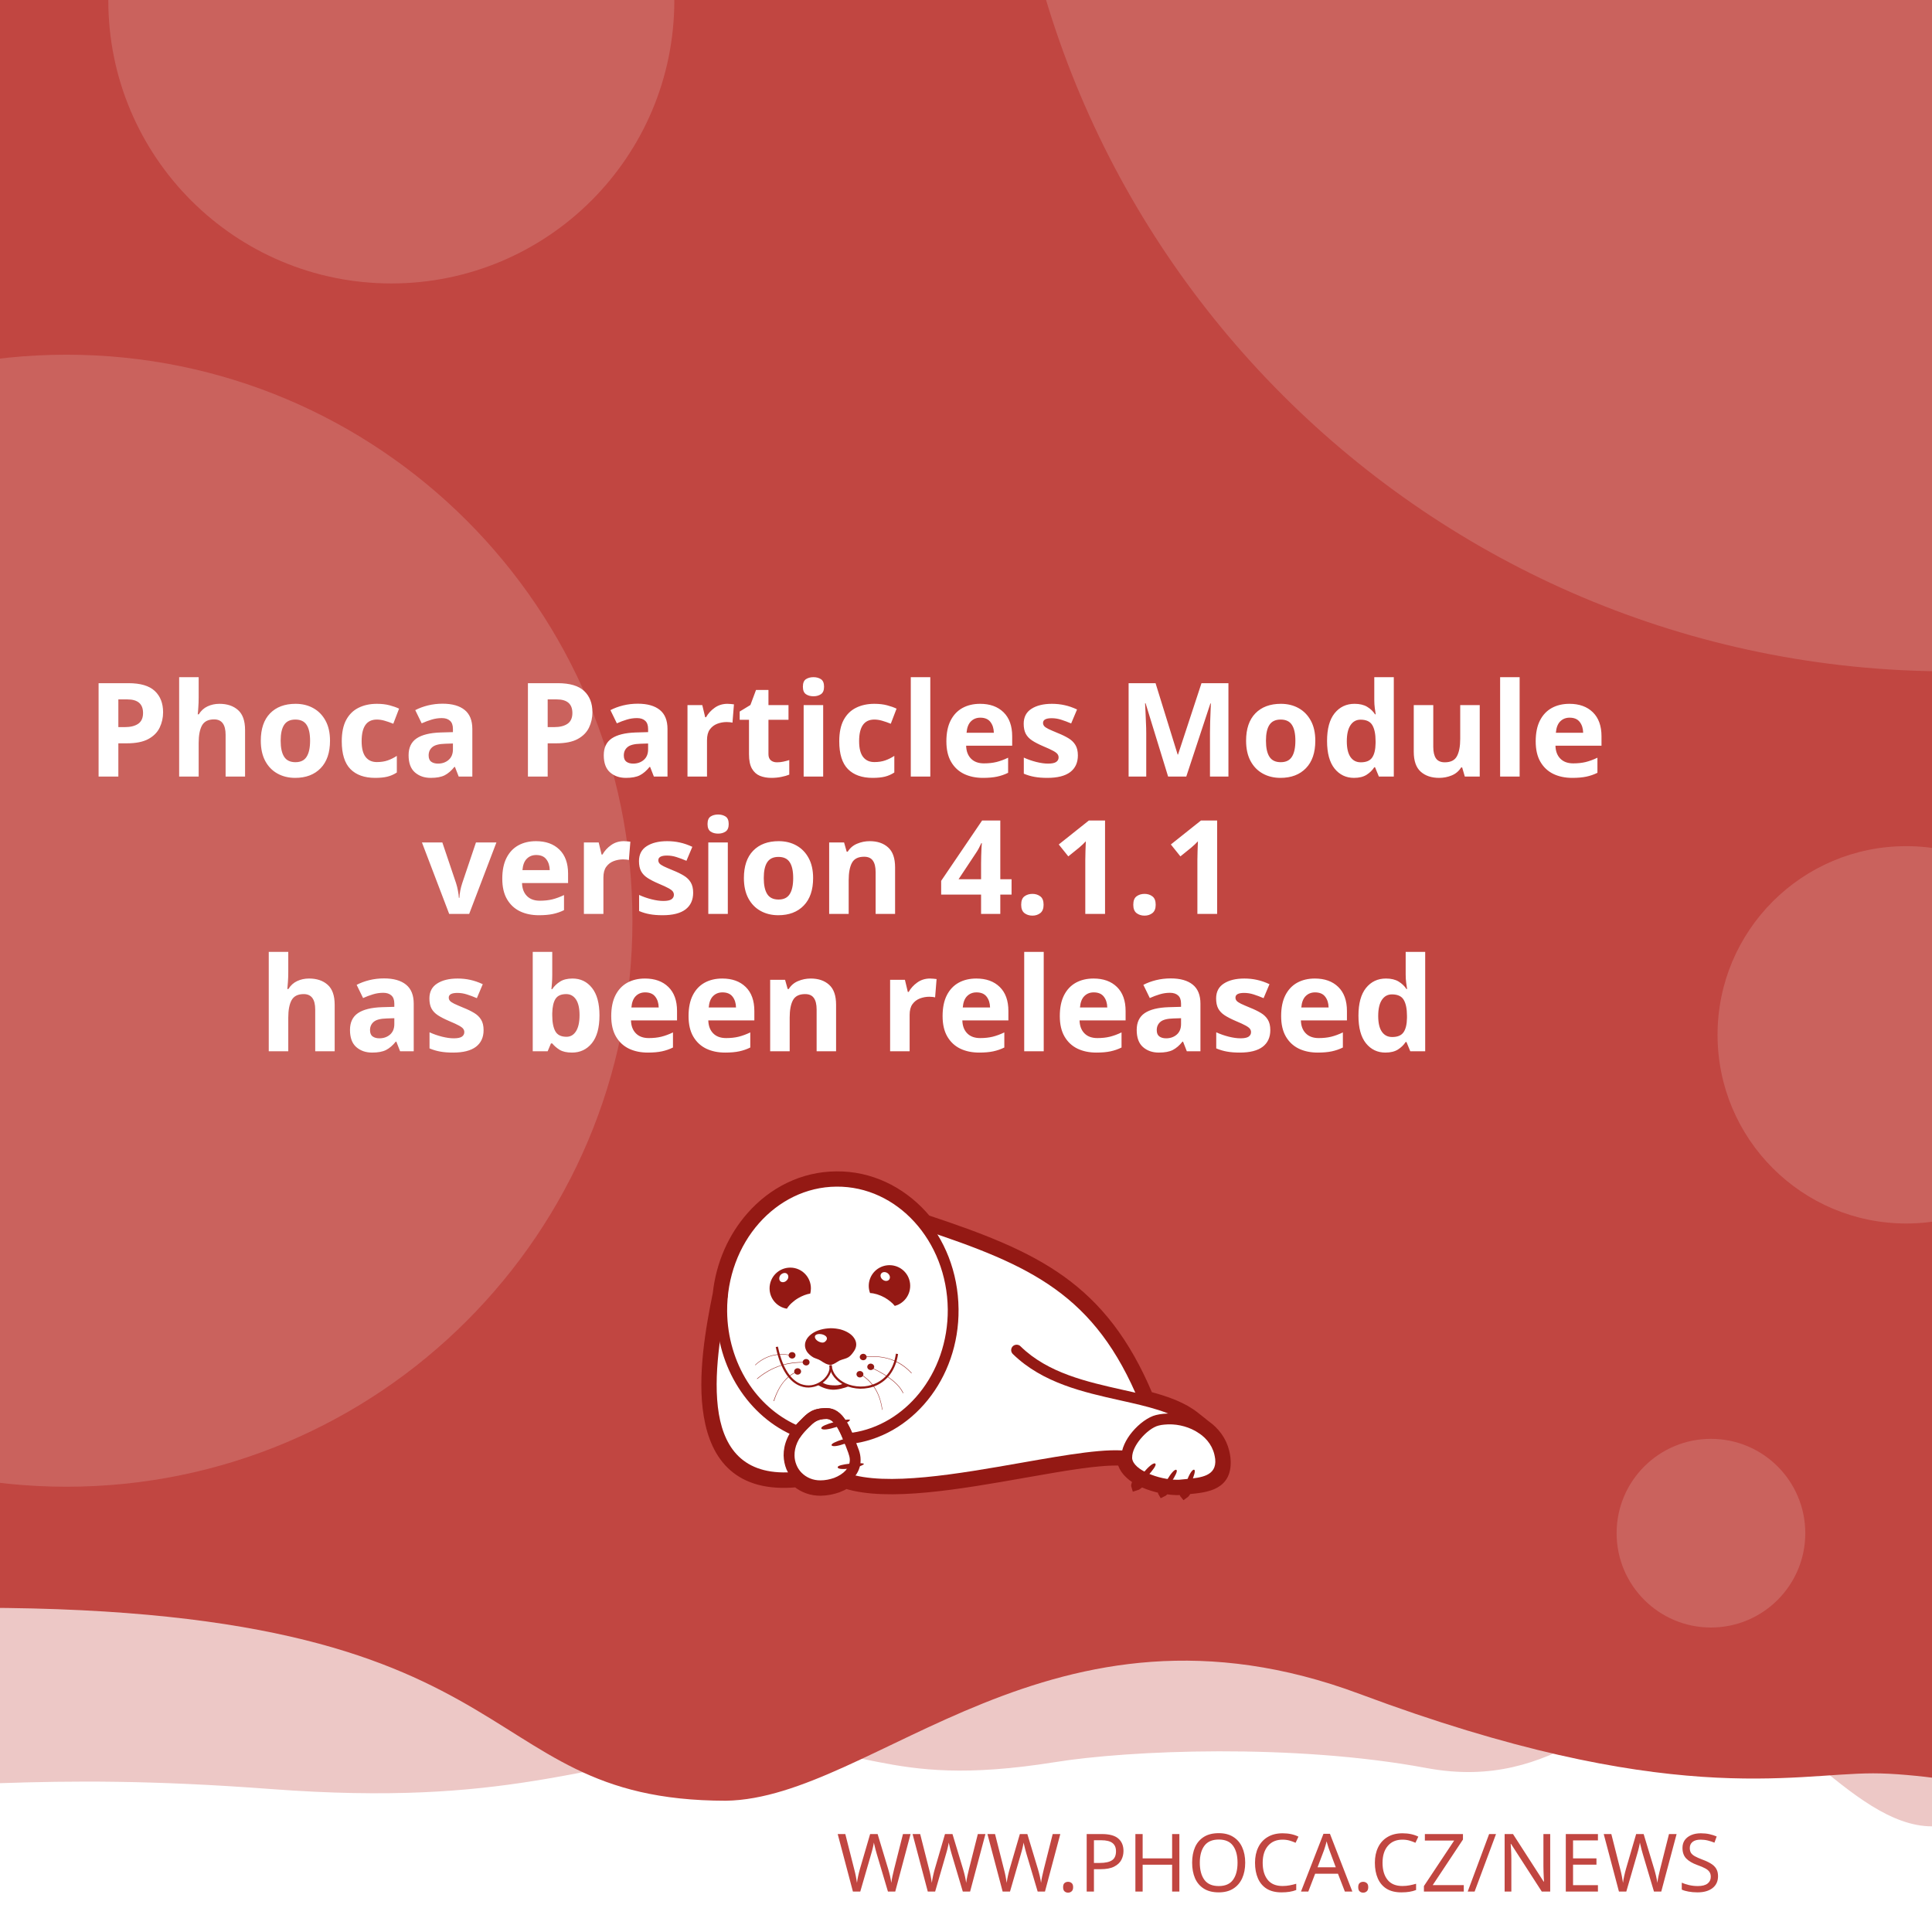
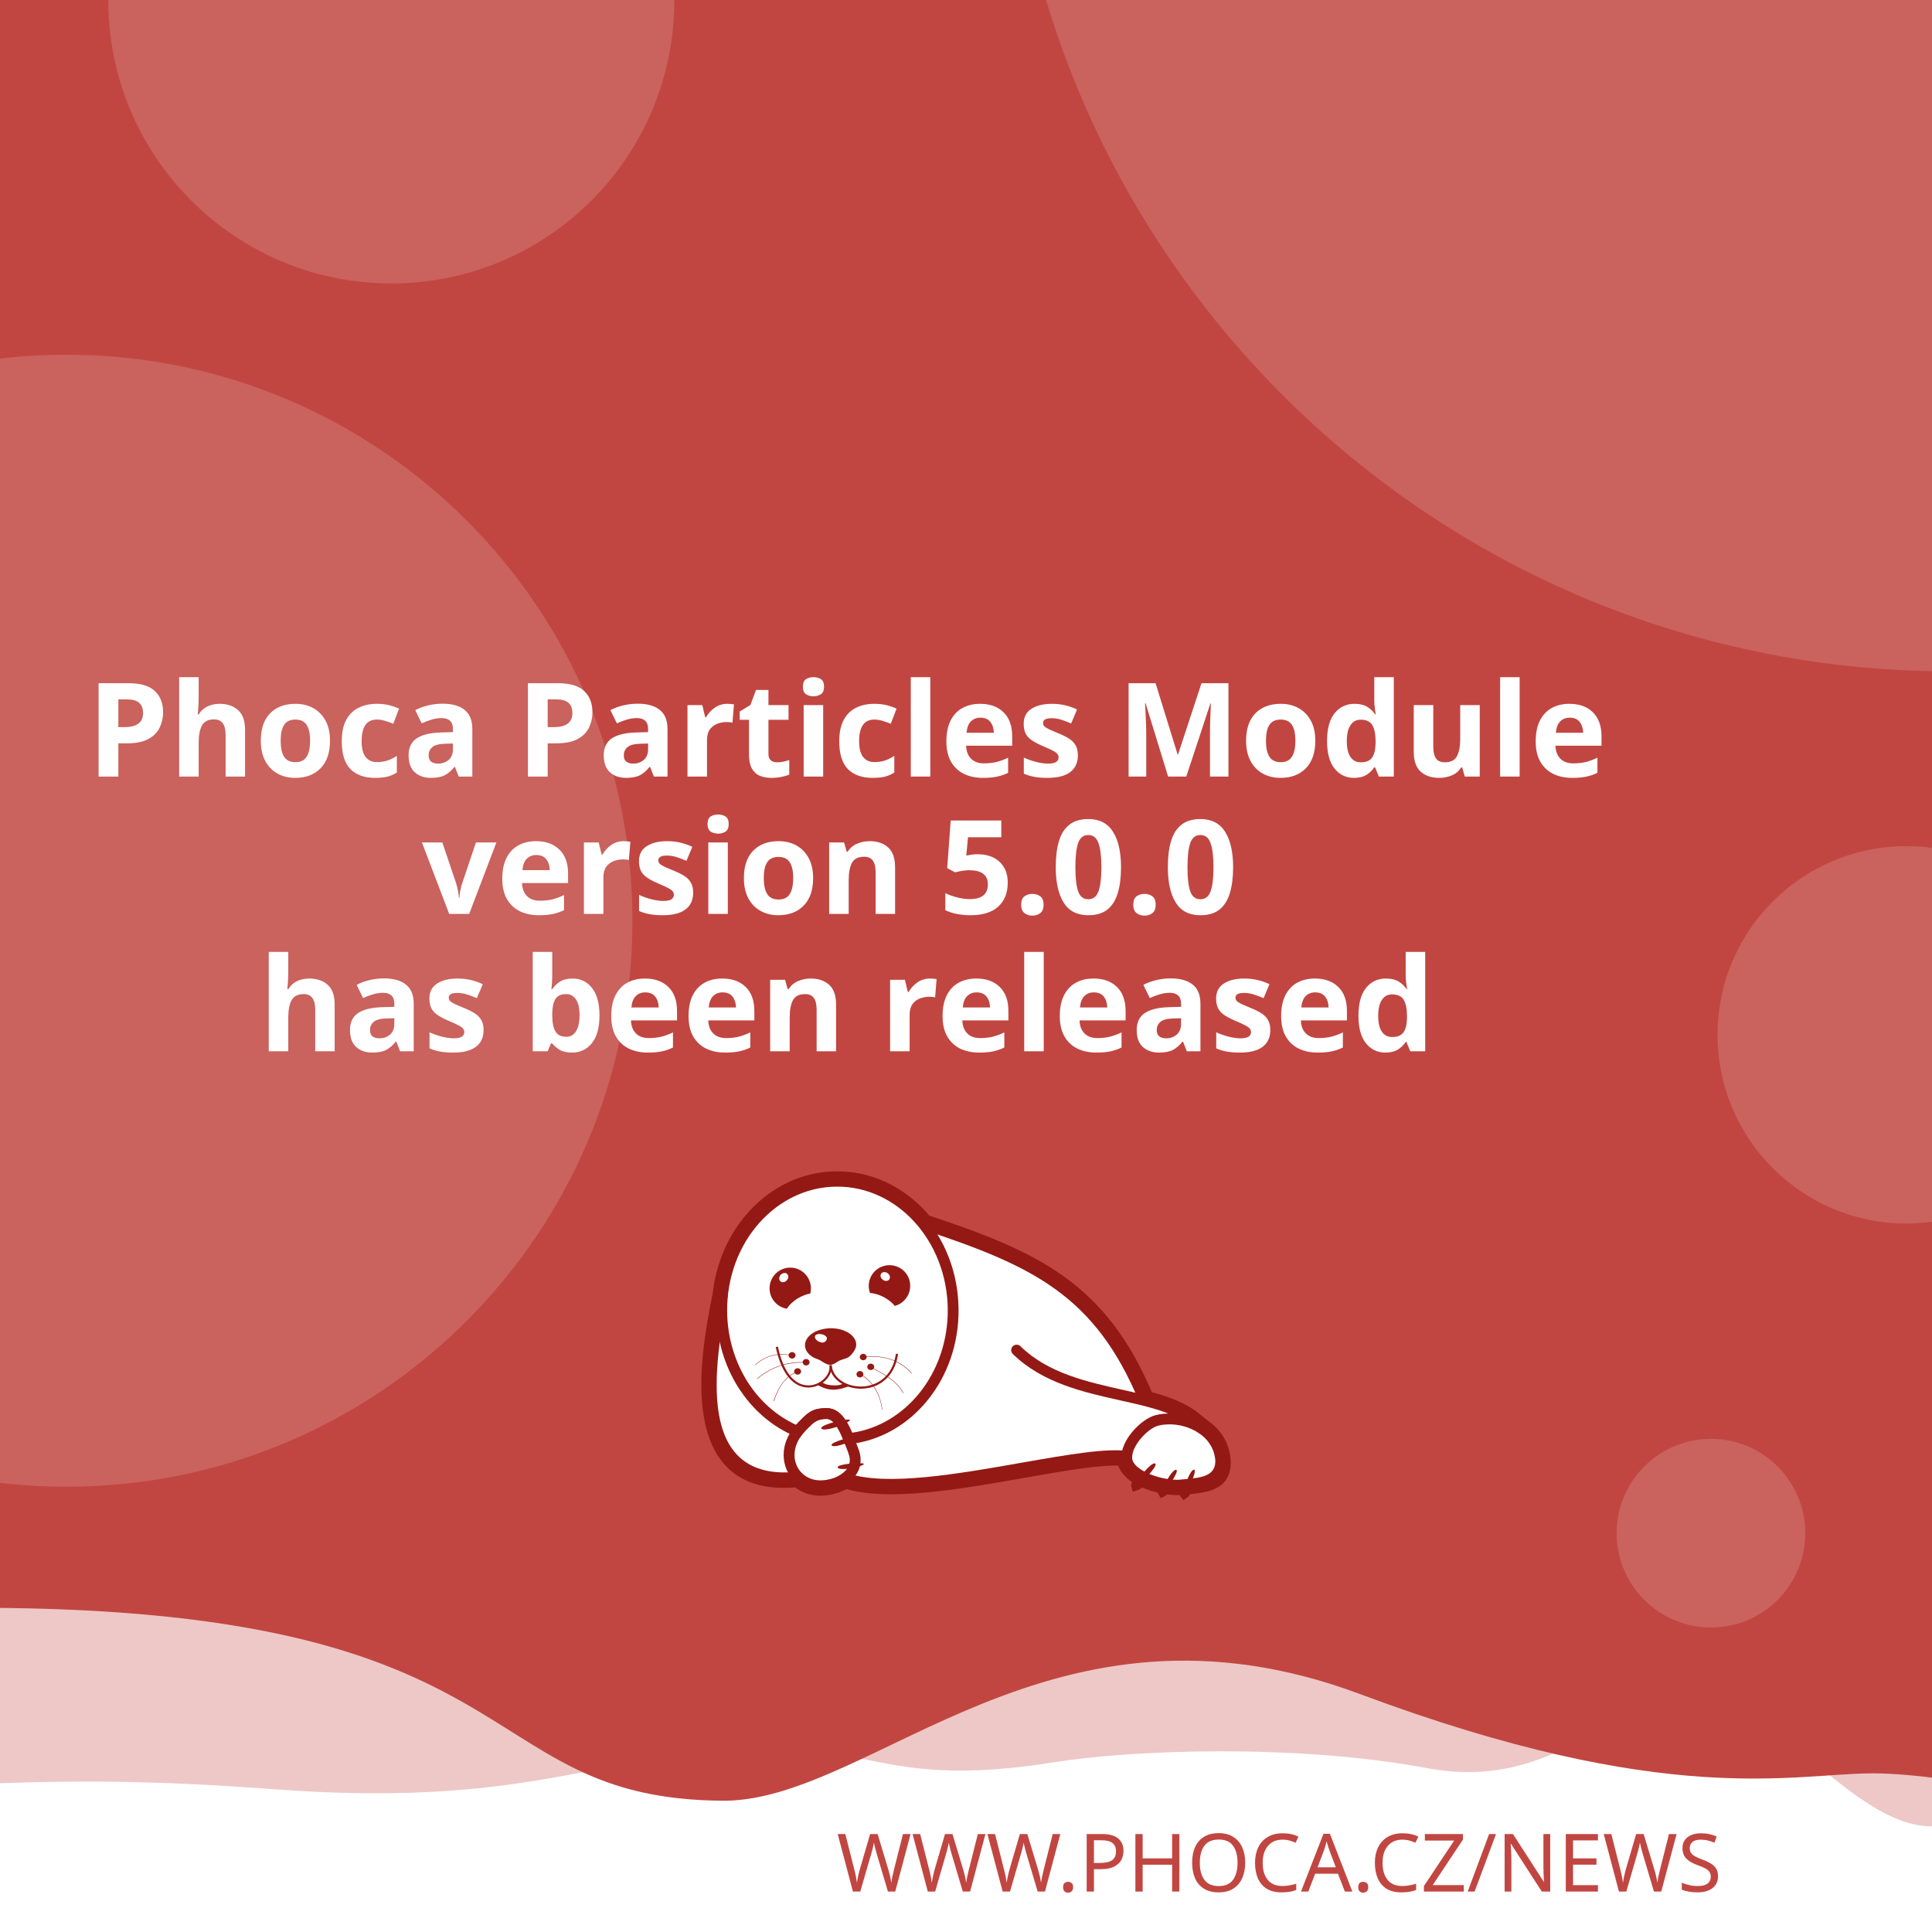
<svg xmlns="http://www.w3.org/2000/svg" width="512" height="512" viewBox="0 0 512 512" version="1.1" id="svg5">
  <defs id="defs2">
    <clipPath id="clip1">
      <path d="M 20,426 H 575 V 841.891 H 20 Z m 0,0" id="path2" />
    </clipPath>
  </defs>
  <g id="layer1">
    <path d="m -288.549,96.962 a 6.384,6.384 0 0 0 -6.384,6.384 v 81.087 a 6.384,6.384 0 0 0 6.384,6.384 h 81.083 a 6.384,6.384 0 0 0 6.384,-6.384 v -81.087 a 6.384,6.384 0 0 0 -6.384,-6.384 z m 16.084,16.188 c 0.591,-0.033 1.134,0.125 1.642,0.482 0.508,0.359 0.842,0.809 1.006,1.355 l 2.415,8.308 46.517,-2.44 c 0.829,-0.043 1.521,0.245 2.074,0.86 0.55,0.606 0.769,1.334 0.636,2.174 l -3.898,24.937 c -0.138,0.736 -0.57,1.497 -1.288,2.273 -0.719,0.787 -1.656,1.211 -2.797,1.272 l -32.861,1.721 3.038,10.253 27.775,-1.455 c 0.726,-0.04 1.351,0.178 1.887,0.648 0.523,0.483 0.803,1.086 0.844,1.812 0.038,0.726 -0.178,1.352 -0.648,1.887 -0.483,0.525 -1.086,0.806 -1.812,0.844 l -2.597,0.137 0.137,2.593 c 0.038,0.729 -0.178,1.356 -0.661,1.879 -0.472,0.535 -1.071,0.819 -1.8,0.856 -0.726,0.038 -1.353,-0.178 -1.879,-0.661 -0.535,-0.472 -0.814,-1.073 -0.852,-1.8 l -0.137,-2.593 -15.573,0.81 0.133,2.597 c 0.038,0.729 -0.176,1.356 -0.648,1.879 -0.483,0.535 -1.086,0.818 -1.812,0.856 -0.726,0.04 -1.352,-0.178 -1.887,-0.661 -0.525,-0.472 -0.806,-1.073 -0.844,-1.8 l -0.137,-2.597 -1.608,0.083 c -0.623,0.033 -1.193,-0.112 -1.721,-0.428 -0.515,-0.317 -0.883,-0.632 -1.11,-0.931 l -0.287,-0.507 -13.05,-49.343 -2.805,0.146 c -0.696,0.038 -1.312,-0.181 -1.858,-0.661 -0.545,-0.472 -0.835,-1.069 -0.873,-1.795 -0.038,-0.729 0.186,-1.353 0.682,-1.879 0.493,-0.535 1.083,-0.818 1.779,-0.856 z" style="fill:#ffffff;stroke-width:1;paint-order:stroke fill markers" id="path400" />
    <rect style="opacity:1;fill:#ffffff;stroke-width:5;stroke-linejoin:round;paint-order:stroke fill markers" id="rect723" width="512" height="512" x="0" y="0" />
    <path id="rect4460" style="opacity:0.3;fill:#C14641;fill-opacity:1;stroke-width:5;stroke-linejoin:round;paint-order:stroke fill markers" d="M -256,4 H 768 v 480 c 0,0 -42.667,-10 -64,-10 -21.333,0 -42.408,10 -64,10 -21.592,0 -42.667,-10 -64,-10 -21.333,0 -42.408,10 -64,10 -21.592,0 -41.887,-34.701 -63.221,-34.701 -21.333,0 -35.645,25.795 -70.761,19.246 -35.116,-6.549 -78.862,-4.741 -98.515,-1.547 -47.289,7.533 -49.247,-6.724 -87.369,-3.311 -38.122,3.413 -56.921,15.193 -120.307,10.429 -63.387,-4.764 -84.091,0.698 -135.827,-0.116 -21.333,0 -42.408,10 -64,10 -21.592,0 -42.667,-10 -64,-10 -21.333,0 -64,10 -64,10 z" />
    <path id="rect4460-5" style="fill:#C14641;fill-opacity:1;stroke-width:5;stroke-linejoin:round;paint-order:stroke fill markers" d="M -316,4.9999998e-7 H 708 V 480 c 0,0 -42.667,-10 -64,-10 -21.333,0 -42.408,10 -64,10 -21.592,0 -62.256,-10.048 -83.59,-10.048 -21.333,0 -54.449,9.448 -136.059,-21.03 -81.61,-30.478 -128.583,27.669 -167.971,28.291 -70.795,-0.042 -47.303,-54.288 -212.561,-50.983 C -185.439,429.534 -38.408,480 -60,480 c -21.592,0 -42.667,-10 -64,-10 -21.333,0 -42.408,10 -64,10 -21.592,0 -42.667,-10 -64,-10 -21.333,0 -64,10 -64,10 z" />
    <text xml:space="preserve" style="font-style:normal;font-weight:normal;font-size:21.333px;line-height:1.25;font-family:sans-serif;fill:#C14641;fill-opacity:1;stroke:none" x="484.042" y="501.277" id="text2910-3-7">
      <tspan id="tspan2908-6-5" x="484.042" y="501.277" style="font-style:normal;font-variant:normal;font-weight:300;font-stretch:normal;font-size:21.333px;font-family:Montserrat;-inkscape-font-specification:'Montserrat Light';text-align:end;text-anchor:end;fill:#C14641;fill-opacity:1">WWW.PHOCA.CZ/NEWS</tspan>
    </text>
    <text xml:space="preserve" style="font-style:normal;font-variant:normal;font-weight:600;font-stretch:normal;font-size:34.667px;line-height:1.05;font-family:Rubik;-inkscape-font-specification:'Rubik Semi-Bold';fill:#ffffff;fill-opacity:1;stroke:none" x="256" y="133" id="text11252">
      <tspan x="256" y="133" id="tspan403" style="text-align:center;text-anchor:middle" />
      <tspan x="256" y="169.4" style="font-size:34.667px;text-align:center;text-anchor:middle" id="tspan442" />
      <tspan x="256" y="205.8" style="font-size:34.667px;text-align:center;text-anchor:middle" id="tspan444">Phoca Particles Module</tspan>
-       <tspan x="256" y="242.2" id="tspan1992" style="font-size:34.667px;text-align:center;text-anchor:middle">version 4.1.1
+       <tspan x="256" y="242.2" id="tspan1992" style="font-size:34.667px;text-align:center;text-anchor:middle">version 5.0.0
</tspan>
      <tspan x="256" y="278.6" id="tspan2906" style="font-size:34.667px;text-align:center;text-anchor:middle">has been released</tspan>
      <tspan x="256" y="315" id="tspan1994" style="font-size:34.667px" />
    </text>
    <circle style="opacity:0.15;fill:#ffffff;fill-opacity:1;stroke-width:5;stroke-linejoin:round;paint-order:stroke fill markers" id="path8376" cx="516.67" cy="-72.081" r="250" />
    <circle style="opacity:0.15;fill:#ffffff;fill-opacity:1;stroke-width:5;stroke-linejoin:round;paint-order:stroke fill markers" id="path8376-9" cx="17.604" cy="244" r="150" />
    <circle style="opacity:0.15;fill:#ffffff;fill-opacity:1;stroke-width:5;stroke-linejoin:round;paint-order:stroke fill markers" id="path8376-6" cx="103.704" cy="0.117" r="75" />
    <circle style="opacity:0.15;fill:#ffffff;fill-opacity:1;stroke-width:5;stroke-linejoin:round;paint-order:stroke fill markers" id="path8376-6-2" cx="505.168" cy="274.238" r="50" />
    <circle style="opacity:0.15;fill:#ffffff;fill-opacity:1;stroke-width:5;stroke-linejoin:round;paint-order:stroke fill markers" id="path8376-6-2-1" cx="453.421" cy="406.309" r="25" />
    <text xml:space="preserve" style="font-style:normal;font-weight:normal;font-size:10.667px;line-height:1.25;font-family:sans-serif;fill:#C14641;fill-opacity:1;stroke:none" x="57.956" y="456.624" id="text396">
      <tspan id="tspan394" x="57.956" y="456.624" style="font-style:normal;font-variant:normal;font-weight:normal;font-stretch:normal;font-size:10.667px;font-family:Rubik;-inkscape-font-specification:Rubik;text-align:center;text-anchor:middle;fill:#C14641;fill-opacity:1" />
    </text>
    <g id="g760" transform="matrix(0.5260845,0,0,0.5260845,99.42418,10.37304)">
      <path style="fill:#ffffff;fill-opacity:1;fill-rule:evenodd;stroke:none" d="m 389.621,683.473 c 9.113,2.391 17.273,5.336 23.457,10.227 l 5.375,4.273 -0.004,0.008 c 4.633,3.242 8.191,7.863 9.594,13.672 0.242,0.977 0.426,2.016 0.547,3.055 1.465,14.07 -9.473,15.141 -19.348,16.055 -0.648,1.137 -1.25,1.992 -1.66,2.266 -0.246,-0.289 -0.254,-1.047 -0.09,-2.051 -0.246,0.031 -0.52,0.062 -0.824,0.098 -0.855,0.059 -1.77,0.121 -2.809,0.121 -1.75,-0.023 -3.684,-0.199 -5.691,-0.523 -0.645,0.738 -1.207,1.266 -1.578,1.438 -0.172,-0.285 -0.098,-0.895 0.145,-1.691 -3.309,-0.637 -6.738,-1.656 -9.793,-3.012 -0.332,-0.148 -0.66,-0.301 -0.984,-0.461 -1.219,1.098 -2.277,1.891 -2.863,2.051 -0.176,-0.504 0.289,-1.621 1.109,-2.973 -4.211,-2.402 -7.395,-5.645 -8.18,-9.641 -10.754,-0.684 -29.09,2.582 -49.293,6.141 -31.996,5.633 -68.574,12.086 -89.609,5.406 -1.258,0.789 -2.625,1.453 -4.07,1.984 -2.688,0.977 -5.617,1.523 -8.609,1.586 -4.73,0.055 -8.941,-1.551 -12.176,-4.27 -29.23,2.742 -40.98,-12.871 -44.496,-33.715 -3.402,-19.863 1.055,-44.504 4.527,-61.535 1.641,-15.129 7.793,-28.699 16.91,-39.043 10.93,-12.461 26.137,-20.215 43.051,-20.336 h 0.062 c 16.914,-0.184 32.242,7.328 43.418,19.543 0.715,0.781 1.414,1.582 2.094,2.406 27.59,9.176 49.688,17.566 67.891,30.629 18.176,13.078 32.348,30.754 43.898,58.293 z m 0,0" id="path177" />
      <g clip-path="url(#clip1)" clip-rule="nonzero" id="g181">
        <path style="fill:none;stroke:#941914;stroke-width:2.835;stroke-linecap:butt;stroke-linejoin:miter;stroke-miterlimit:22.926;stroke-opacity:1" d="m 245.703,99.901 c 5.747,-1.508 10.893,-3.365 14.792,-6.449 l 3.39,-2.695 -0.002,-0.005 c 2.922,-2.045 5.166,-4.959 6.05,-8.622 0.153,-0.616 0.269,-1.271 0.345,-1.926 0.924,-8.873 -5.974,-9.548 -12.201,-10.124 -0.409,-0.717 -0.788,-1.256 -1.047,-1.429 -0.155,0.182 -0.16,0.66 -0.057,1.293 -0.155,-0.02 -0.328,-0.039 -0.52,-0.062 -0.539,-0.037 -1.116,-0.076 -1.771,-0.076 -1.104,0.015 -2.323,0.126 -3.589,0.33 -0.406,-0.466 -0.761,-0.798 -0.995,-0.907 -0.108,0.18 -0.062,0.564 0.091,1.067 -2.086,0.402 -4.249,1.044 -6.176,1.899 -0.209,0.094 -0.416,0.19 -0.621,0.291 -0.769,-0.692 -1.436,-1.192 -1.806,-1.293 -0.111,0.318 0.182,1.022 0.7,1.875 -2.655,1.515 -4.663,3.56 -5.158,6.08 -6.782,0.431 -18.345,-1.628 -31.085,-3.872 -20.177,-3.552 -43.244,-7.622 -56.51,-3.409 -0.793,-0.498 -1.655,-0.916 -2.567,-1.251 -1.695,-0.616 -3.542,-0.961 -5.429,-1 -2.983,-0.034 -5.639,0.978 -7.678,2.692 -18.433,-1.729 -25.843,8.117 -28.06,21.261 -2.146,12.526 0.665,28.065 2.855,38.805 1.035,9.541 4.914,18.098 10.664,24.621 6.892,7.858 16.482,12.748 27.149,12.824 h 0.039 c 10.666,0.116 20.333,-4.621 27.38,-12.324 0.451,-0.493 0.892,-0.998 1.32,-1.517 17.399,-5.786 31.334,-11.078 42.813,-19.315 11.462,-8.247 20.399,-19.394 27.683,-36.761 z m 0,0" transform="matrix(1.58574,0,0,-1.58574,0,841.8898)" id="path179" />
      </g>
      <path style="fill:#941914;fill-opacity:1;fill-rule:evenodd;stroke:none" d="m 393.047,717.762 c 1.16,1.098 -7.754,10.625 -9.953,11.234 -0.672,-1.895 7.816,-12.52 9.832,-11.48 0.121,0.062 0.246,0.367 0.121,0.246" id="path183" />
      <path style="fill:#941914;fill-opacity:1;fill-rule:evenodd;stroke:none" d="m 403.676,720.875 c 1.219,0.855 -5.254,10.379 -7.086,11.234 -0.914,-1.523 5.07,-12.09 6.961,-11.418 0.125,0.062 0.305,0.305 0.125,0.184" id="path185" />
      <path style="fill:#941914;fill-opacity:1;fill-rule:evenodd;stroke:none" d="m 412.652,720.754 c 1.344,0.609 -3.422,11.172 -5.07,12.273 -1.16,-1.344 2.934,-12.766 4.945,-12.398 0.062,0 0.309,0.246 0.125,0.125" id="path187" />
      <path style="fill:#941914;fill-opacity:1;fill-rule:evenodd;stroke:none" d="m 224.809,699.621 c -0.43,-1.586 12.211,-4.824 14.41,-4.152 -0.426,1.957 -13.375,6.414 -14.473,4.398 -0.062,-0.121 0,-0.488 0.062,-0.246 z m 0,0" id="path189" />
      <path style="fill:#941914;fill-opacity:1;fill-rule:evenodd;stroke:none" d="m 229.938,708.172 c -0.367,-1.402 10.746,-4.641 12.703,-4.09 -0.367,1.77 -11.664,6.043 -12.703,4.273 -0.062,-0.062 -0.062,-0.367 0,-0.184" id="path191" />
      <path style="fill:#941914;fill-opacity:1;fill-rule:evenodd;stroke:none" d="m 233.051,719.285 c -0.121,-1.402 11.359,-2.504 13.191,-1.648 -0.609,1.711 -12.52,3.789 -13.25,1.895 0,-0.121 0.059,-0.43 0.059,-0.246 z m 0,0" id="path193" />
      <path style="fill:#941914;fill-opacity:1;fill-rule:evenodd;stroke:none" d="m 268.164,622.859 c 2.809,5.008 1.102,11.359 -3.906,14.23 -0.793,0.488 -1.648,0.793 -2.504,1.039 -1.16,-1.469 -2.934,-2.934 -5.008,-4.152 -2.625,-1.469 -5.312,-2.262 -7.449,-2.32 -1.773,-4.703 0.121,-10.141 4.641,-12.703 5.008,-2.809 11.359,-1.102 14.227,3.906 z m -12.457,2.078 c -1.098,-0.793 -1.465,-2.199 -0.793,-3.113 0.672,-0.918 2.137,-0.98 3.234,-0.184 1.164,0.855 1.469,2.258 0.797,3.176 -0.672,0.914 -2.137,0.977 -3.238,0.121" id="path195" />
      <path style="fill:#941914;fill-opacity:1;fill-rule:evenodd;stroke:none" d="m 209.113,618.832 c 5.738,0 10.383,4.699 10.383,10.441 0,0.914 -0.125,1.77 -0.309,2.625 -1.891,0.305 -4.027,1.098 -6.105,2.32 -2.566,1.527 -4.578,3.48 -5.68,5.312 -4.945,-0.793 -8.73,-5.066 -8.73,-10.258 0,-5.742 4.641,-10.441 10.441,-10.441 z m -4.824,3.602 c 0.977,-0.977 2.441,-1.223 3.234,-0.43 0.855,0.797 0.797,2.262 -0.18,3.238 -0.918,1.039 -2.383,1.223 -3.238,0.488 -0.793,-0.793 -0.734,-2.258 0.184,-3.297" id="path197" />
      <path style="fill:#941914;fill-opacity:1;fill-rule:evenodd;stroke:none" d="m 229.449,649.363 c 1.77,0 3.48,0.246 5.008,0.613 1.527,0.426 2.93,1.035 4.09,1.77 1.16,0.73 2.137,1.648 2.75,2.625 0.672,0.977 1.035,2.078 1.035,3.238 0,1.098 -0.426,2.32 -1.16,3.359 -0.73,1.035 -1.523,2.195 -2.746,2.992 -1.281,0.793 -3.055,1.035 -4.52,1.707 -1.406,0.734 -3.055,2.137 -4.641,2.137 -1.77,0 -3.664,-1.34 -4.887,-2.137 -1.281,-0.855 -2.871,-1.035 -4.031,-1.832 -1.16,-0.73 -2.137,-1.648 -2.809,-2.625 -0.672,-1.039 -1.035,-2.137 -1.035,-3.297 0,-1.16 0.363,-2.262 1.035,-3.297 0.613,-0.977 1.59,-1.895 2.75,-2.688 1.16,-0.793 2.562,-1.406 4.09,-1.832 1.59,-0.43 3.238,-0.672 5.07,-0.734 z m -3.969,3.176 c 1.707,0.551 2.625,1.711 1.77,2.934 -0.914,1.219 -1.832,1.402 -3.418,0.793 -1.59,-0.613 -2.629,-2.016 -2.262,-2.992 0.305,-0.918 2.199,-1.285 3.91,-0.734 z m 0,0" id="path199" />
      <path style="fill:#941914;fill-opacity:1;fill-rule:nonzero;stroke:none" d="m 202.883,658.645 c 2.445,11.664 7.023,17.102 11.664,18.871 1.773,0.609 3.543,0.793 5.191,0.551 1.648,-0.246 3.238,-0.918 4.582,-1.773 3.051,-2.012 5.008,-5.25 4.516,-8.18 l 1.102,-0.125 c 0.488,3.301 -1.648,6.965 -5.008,9.223 -1.465,0.914 -3.238,1.648 -5.07,1.895 -1.832,0.305 -3.785,0.121 -5.68,-0.613 -5.004,-1.832 -9.832,-7.512 -12.395,-19.664 l 1.098,-0.18 z m 0,0" id="path201" />
      <path style="fill:#941914;fill-opacity:1;fill-rule:nonzero;stroke:none" d="m 229.938,667.988 c 0.367,4.094 3.176,7.27 7.023,9.102 2.195,1.035 4.824,1.586 7.449,1.648 2.625,0.059 5.312,-0.488 7.816,-1.648 4.887,-2.262 8.977,-6.961 10.078,-14.902 l 1.098,0.184 c -1.223,8.305 -5.559,13.312 -10.75,15.754 -2.625,1.223 -5.496,1.711 -8.305,1.711 -2.746,-0.059 -5.496,-0.672 -7.875,-1.77 -4.152,-1.953 -7.27,-5.438 -7.637,-9.953 z m 0,0" id="path203" />
      <path style="fill:#941914;fill-opacity:1;fill-rule:nonzero;stroke:none" d="m 224.93,676.477 c 1.895,1.285 3.359,1.527 5.496,1.648 2.137,0.062 3.113,0.125 5.617,-0.914 l 2.992,1.223 c -2.809,1.16 -6.227,2.016 -8.73,1.891 -2.566,-0.121 -5.375,-1.098 -7.574,-2.562 z m 0,0" id="path205" />
      <path style="fill:#941914;fill-opacity:1;fill-rule:evenodd;stroke:none" d="m 210.027,661.395 c 0.98,0 1.711,0.734 1.711,1.586 0,0.918 -0.73,1.652 -1.711,1.652 -0.977,0 -1.77,-0.734 -1.77,-1.652 0,-0.852 0.793,-1.586 1.77,-1.586" id="path207" />
      <path style="fill:#941914;fill-opacity:1;fill-rule:evenodd;stroke:none" d="m 217.113,664.875 c 0.977,0 1.711,0.734 1.711,1.648 0,0.855 -0.734,1.59 -1.711,1.59 -0.977,0 -1.77,-0.734 -1.77,-1.59 0,-0.914 0.793,-1.648 1.77,-1.648" id="path209" />
      <path style="fill:#941914;fill-opacity:1;fill-rule:evenodd;stroke:none" d="m 212.777,669.516 c 0.977,0 1.77,0.734 1.77,1.648 0,0.855 -0.793,1.59 -1.77,1.59 -0.918,0 -1.711,-0.734 -1.711,-1.59 0,-0.914 0.793,-1.648 1.711,-1.648" id="path211" />
      <path style="fill:#941914;fill-opacity:1;fill-rule:evenodd;stroke:none" d="m 244.164,670.922 c 0.98,0 1.773,0.73 1.773,1.586 0,0.918 -0.793,1.648 -1.773,1.648 -0.977,0 -1.707,-0.73 -1.707,-1.648 0,-0.855 0.73,-1.586 1.707,-1.586" id="path213" />
      <path style="fill:#941914;fill-opacity:1;fill-rule:evenodd;stroke:none" d="m 249.602,667.195 c 0.977,0 1.77,0.734 1.77,1.648 0,0.855 -0.793,1.59 -1.77,1.59 -0.918,0 -1.711,-0.734 -1.711,-1.59 0,-0.914 0.793,-1.648 1.711,-1.648" id="path215" />
      <path style="fill:#941914;fill-opacity:1;fill-rule:evenodd;stroke:none" d="m 245.875,662.25 c 0.918,0 1.711,0.73 1.711,1.648 0,0.855 -0.793,1.586 -1.711,1.586 -0.977,0 -1.77,-0.73 -1.77,-1.586 0,-0.918 0.793,-1.648 1.77,-1.648" id="path217" />
      <path style="fill:#941914;fill-opacity:1;fill-rule:nonzero;stroke:none" d="m 245.816,663.777 c 5.496,-0.672 10.195,-0.125 14.227,1.281 4.031,1.406 7.391,3.785 10.258,6.902 l -0.18,0.121 c -2.812,-3.055 -6.168,-5.375 -10.141,-6.84 -4.027,-1.406 -8.668,-1.895 -14.105,-1.281 z m 0,0" id="path219" />
      <path style="fill:#941914;fill-opacity:1;fill-rule:nonzero;stroke:none" d="m 244.473,672.387 c 3.176,1.953 5.68,4.398 7.508,7.391 1.836,3.051 2.996,6.594 3.543,10.684 h -0.184 c -0.547,-4.027 -1.707,-7.57 -3.539,-10.562 -1.832,-2.934 -4.336,-5.434 -7.453,-7.328 z m 0,0" id="path221" />
      <path style="fill:#941914;fill-opacity:1;fill-rule:nonzero;stroke:none" d="m 249.723,669.027 c 4.641,2.137 8.184,4.273 10.809,6.414 2.688,2.137 4.457,4.336 5.559,6.531 l -0.184,0.125 c -1.102,-2.199 -2.871,-4.398 -5.496,-6.473 -2.625,-2.141 -6.168,-4.277 -10.75,-6.414 z m 0,0" id="path223" />
      <path style="fill:#941914;fill-opacity:1;fill-rule:nonzero;stroke:none" d="m 191.344,667.867 c 2.625,-2.441 5.555,-4.031 8.609,-4.824 3.176,-0.855 6.535,-0.793 10.074,0 v 0.184 c -3.539,-0.793 -6.898,-0.793 -10.012,0 -3.055,0.793 -5.926,2.383 -8.551,4.762 z m 0,0" id="path225" />
      <path style="fill:#941914;fill-opacity:1;fill-rule:nonzero;stroke:none" d="m 192.32,674.77 c 3.723,-3.117 7.57,-5.254 11.664,-6.598 4.031,-1.344 8.305,-1.891 12.824,-1.707 v 0.18 c -4.52,-0.121 -8.734,0.43 -12.766,1.711 -4.027,1.344 -7.875,3.48 -11.602,6.598 z m 0,0" id="path227" />
      <path style="fill:#941914;fill-opacity:1;fill-rule:nonzero;stroke:none" d="m 200.688,686.004 c 1.402,-4.273 3.172,-7.512 5.188,-9.891 1.957,-2.445 4.215,-3.973 6.535,-4.949 l 0.121,0.184 c -2.32,0.977 -4.516,2.504 -6.531,4.887 -1.957,2.383 -3.727,5.555 -5.07,9.832 l -0.246,-0.062 z m 0,0" id="path229" />
      <path style="fill:#941914;fill-opacity:1;fill-rule:nonzero;stroke:none" d="m 379.43,716.781 c -9.953,-1.832 -30.168,1.773 -52.699,5.742 -32.613,5.738 -69.984,12.336 -90.809,5.008 l 1.832,-5.191 c 19.48,6.84 56.059,0.367 88,-5.25 23.02,-4.031 43.723,-7.695 54.652,-5.68 z m 0,0" id="path231" />
      <path style="fill:#941914;fill-opacity:1;fill-rule:nonzero;stroke:none" d="m 232.258,572.602 h 0.062 c 16.914,-0.184 32.242,7.328 43.418,19.543 11.051,12.09 17.953,28.945 18.137,47.57 v 0.062 c 0.184,17.527 -5.742,33.648 -15.512,45.738 -9.895,12.273 -23.816,20.582 -39.57,22.23 l -2.016,0.18 -0.793,-1.891 c -1.344,-3.359 -2.75,-6.352 -4.336,-8.367 -1.285,-1.648 -2.688,-2.625 -4.277,-2.625 -4.762,0 -6.531,1.832 -8.977,4.273 l -1.039,1.039 c -0.426,0.426 -0.852,0.855 -1.219,1.281 v 0.062 c -0.43,0.426 -0.793,0.914 -1.102,1.281 l -1.281,1.711 -1.953,-0.793 C 200.016,699.074 190,690.34 182.914,679.164 176.016,668.293 171.984,655.105 171.863,640.875 c -0.184,-18.688 6.473,-35.602 17.34,-47.938 10.934,-12.457 26.141,-20.215 43.055,-20.336 z m 0.121,5.438 h -0.059 c -15.27,0.121 -29.07,7.203 -39.023,18.5 -10.016,11.359 -16.121,27.055 -16,44.277 0.121,13.188 3.91,25.402 10.199,35.418 6.105,9.648 14.656,17.281 24.547,21.801 0.488,-0.551 0.98,-1.098 1.469,-1.59 l 0.977,-0.977 c 3.359,-3.418 5.801,-5.859 12.883,-5.859 3.543,0 6.293,1.77 8.551,4.641 1.648,2.074 3.055,4.762 4.336,7.754 13.375,-1.953 25.219,-9.281 33.832,-19.906 9.039,-11.176 14.473,-26.016 14.352,-42.262 v -0.059 c -0.184,-17.223 -6.598,-32.793 -16.797,-43.969 -10.137,-11.113 -23.996,-17.895 -39.266,-17.77 z m 0,0" id="path233" />
      <path style="fill:#941914;fill-opacity:1;fill-rule:nonzero;stroke:none" d="m 325.141,658.523 c 13.801,13.496 33.465,17.832 51.359,21.863 14.289,3.176 27.539,6.168 36.578,13.312 l 5.375,4.273 -3.422,4.277 -5.371,-4.277 c -8.062,-6.41 -20.703,-9.219 -34.383,-12.273 -18.625,-4.152 -39.023,-8.734 -53.984,-23.266 -0.547,-0.488 -0.914,-1.223 -0.914,-2.016 0,-1.527 1.219,-2.75 2.746,-2.75 0.797,0 1.527,0.309 2.016,0.855 z m 0,0" id="path235" />
      <path style="fill:#941914;fill-opacity:1;fill-rule:nonzero;stroke:none" d="m 428.59,714.707 c 1.465,14.105 -9.527,15.145 -19.418,16.059 -0.672,0.062 -1.344,0.184 -2.504,0.309 -0.855,0.059 -1.773,0.121 -2.812,0.121 -5.004,-0.062 -11.539,-1.406 -16.914,-3.785 -5.863,-2.629 -10.504,-6.656 -11.055,-11.91 -0.059,-0.305 -0.059,-0.73 -0.059,-1.098 0.059,-4.336 2.32,-8.977 5.496,-12.766 3.48,-4.211 8.184,-7.633 12.031,-8.547 1.219,-0.309 2.441,-0.488 3.664,-0.613 6.289,-0.672 13.188,0.672 18.867,3.91 5.863,3.234 10.504,8.426 12.152,15.266 0.246,0.977 0.43,2.016 0.551,3.055 z m -19.906,10.625 c 7.266,-0.672 15.324,-1.465 14.473,-10.074 -0.125,-0.797 -0.246,-1.59 -0.43,-2.324 -1.281,-5.25 -4.883,-9.219 -9.527,-11.785 -4.699,-2.625 -10.379,-3.785 -15.633,-3.234 -0.977,0.059 -1.953,0.242 -2.93,0.488 -2.75,0.672 -6.289,3.297 -9.102,6.715 -2.441,2.934 -4.211,6.352 -4.211,9.285 0,0.121 0,0.305 0,0.547 0.367,2.992 3.664,5.559 7.875,7.453 4.703,2.137 10.324,3.297 14.656,3.297 0.797,0 1.527,0 2.262,-0.121 l 2.562,-0.246 z m 0,0" id="path237" />
      <path style="fill:#941914;fill-opacity:1;fill-rule:nonzero;stroke:none" d="m 177.664,632.816 c -3.297,16.547 -7.758,40.73 -4.52,59.844 3.113,18.137 13.434,31.695 39.266,29.008 l 0.551,5.496 c -29.742,3.055 -41.648,-12.641 -45.191,-33.648 -3.418,-19.969 1.102,-44.762 4.582,-61.801 z m 0,0" id="path239" />
      <path style="fill:#941914;fill-opacity:1;fill-rule:nonzero;stroke:none" d="m 227.371,689.609 c 8.488,0 12.094,9.832 16.184,20.883 l 0.062,0.121 c 0.609,1.711 0.914,3.422 0.914,5.008 0.062,3.48 -1.219,6.535 -3.418,8.977 -2.078,2.324 -4.887,4.156 -8.062,5.316 -2.688,0.977 -5.617,1.523 -8.609,1.586 -5.375,0.062 -10.078,-2.016 -13.434,-5.434 -1.652,-1.648 -2.934,-3.543 -3.848,-5.68 -0.855,-2.137 -1.344,-4.457 -1.406,-6.902 -0.062,-5.496 2.199,-11.543 7.758,-17.039 l 0.977,-0.977 c 3.355,-3.418 5.801,-5.859 12.883,-5.859 z m 11.055,22.777 c -3.422,-9.16 -6.414,-17.344 -11.055,-17.344 -4.762,0 -6.531,1.832 -8.977,4.273 l -1.039,1.039 c -4.395,4.336 -6.168,8.918 -6.105,13.07 0,1.707 0.367,3.355 0.977,4.824 0.613,1.523 1.527,2.867 2.625,3.969 2.383,2.379 5.742,3.848 9.527,3.785 2.32,0 4.641,-0.488 6.781,-1.223 2.379,-0.914 4.395,-2.195 5.859,-3.785 1.285,-1.527 2.078,-3.297 2.078,-5.312 0,-0.977 -0.246,-2.016 -0.672,-3.176 z m 0,0" id="path241" />
      <path style="fill:#941914;fill-opacity:1;fill-rule:nonzero;stroke:none" d="m 277.02,594.281 c 27.969,9.281 50.32,17.711 68.703,30.898 18.504,13.312 32.852,31.391 44.516,59.785 l -5.066,2.141 c -11.238,-27.422 -24.977,-44.766 -42.625,-57.465 -17.773,-12.824 -39.758,-21.07 -67.238,-30.168 z m 0,0" id="path243" />
    </g>
  </g>
</svg>
